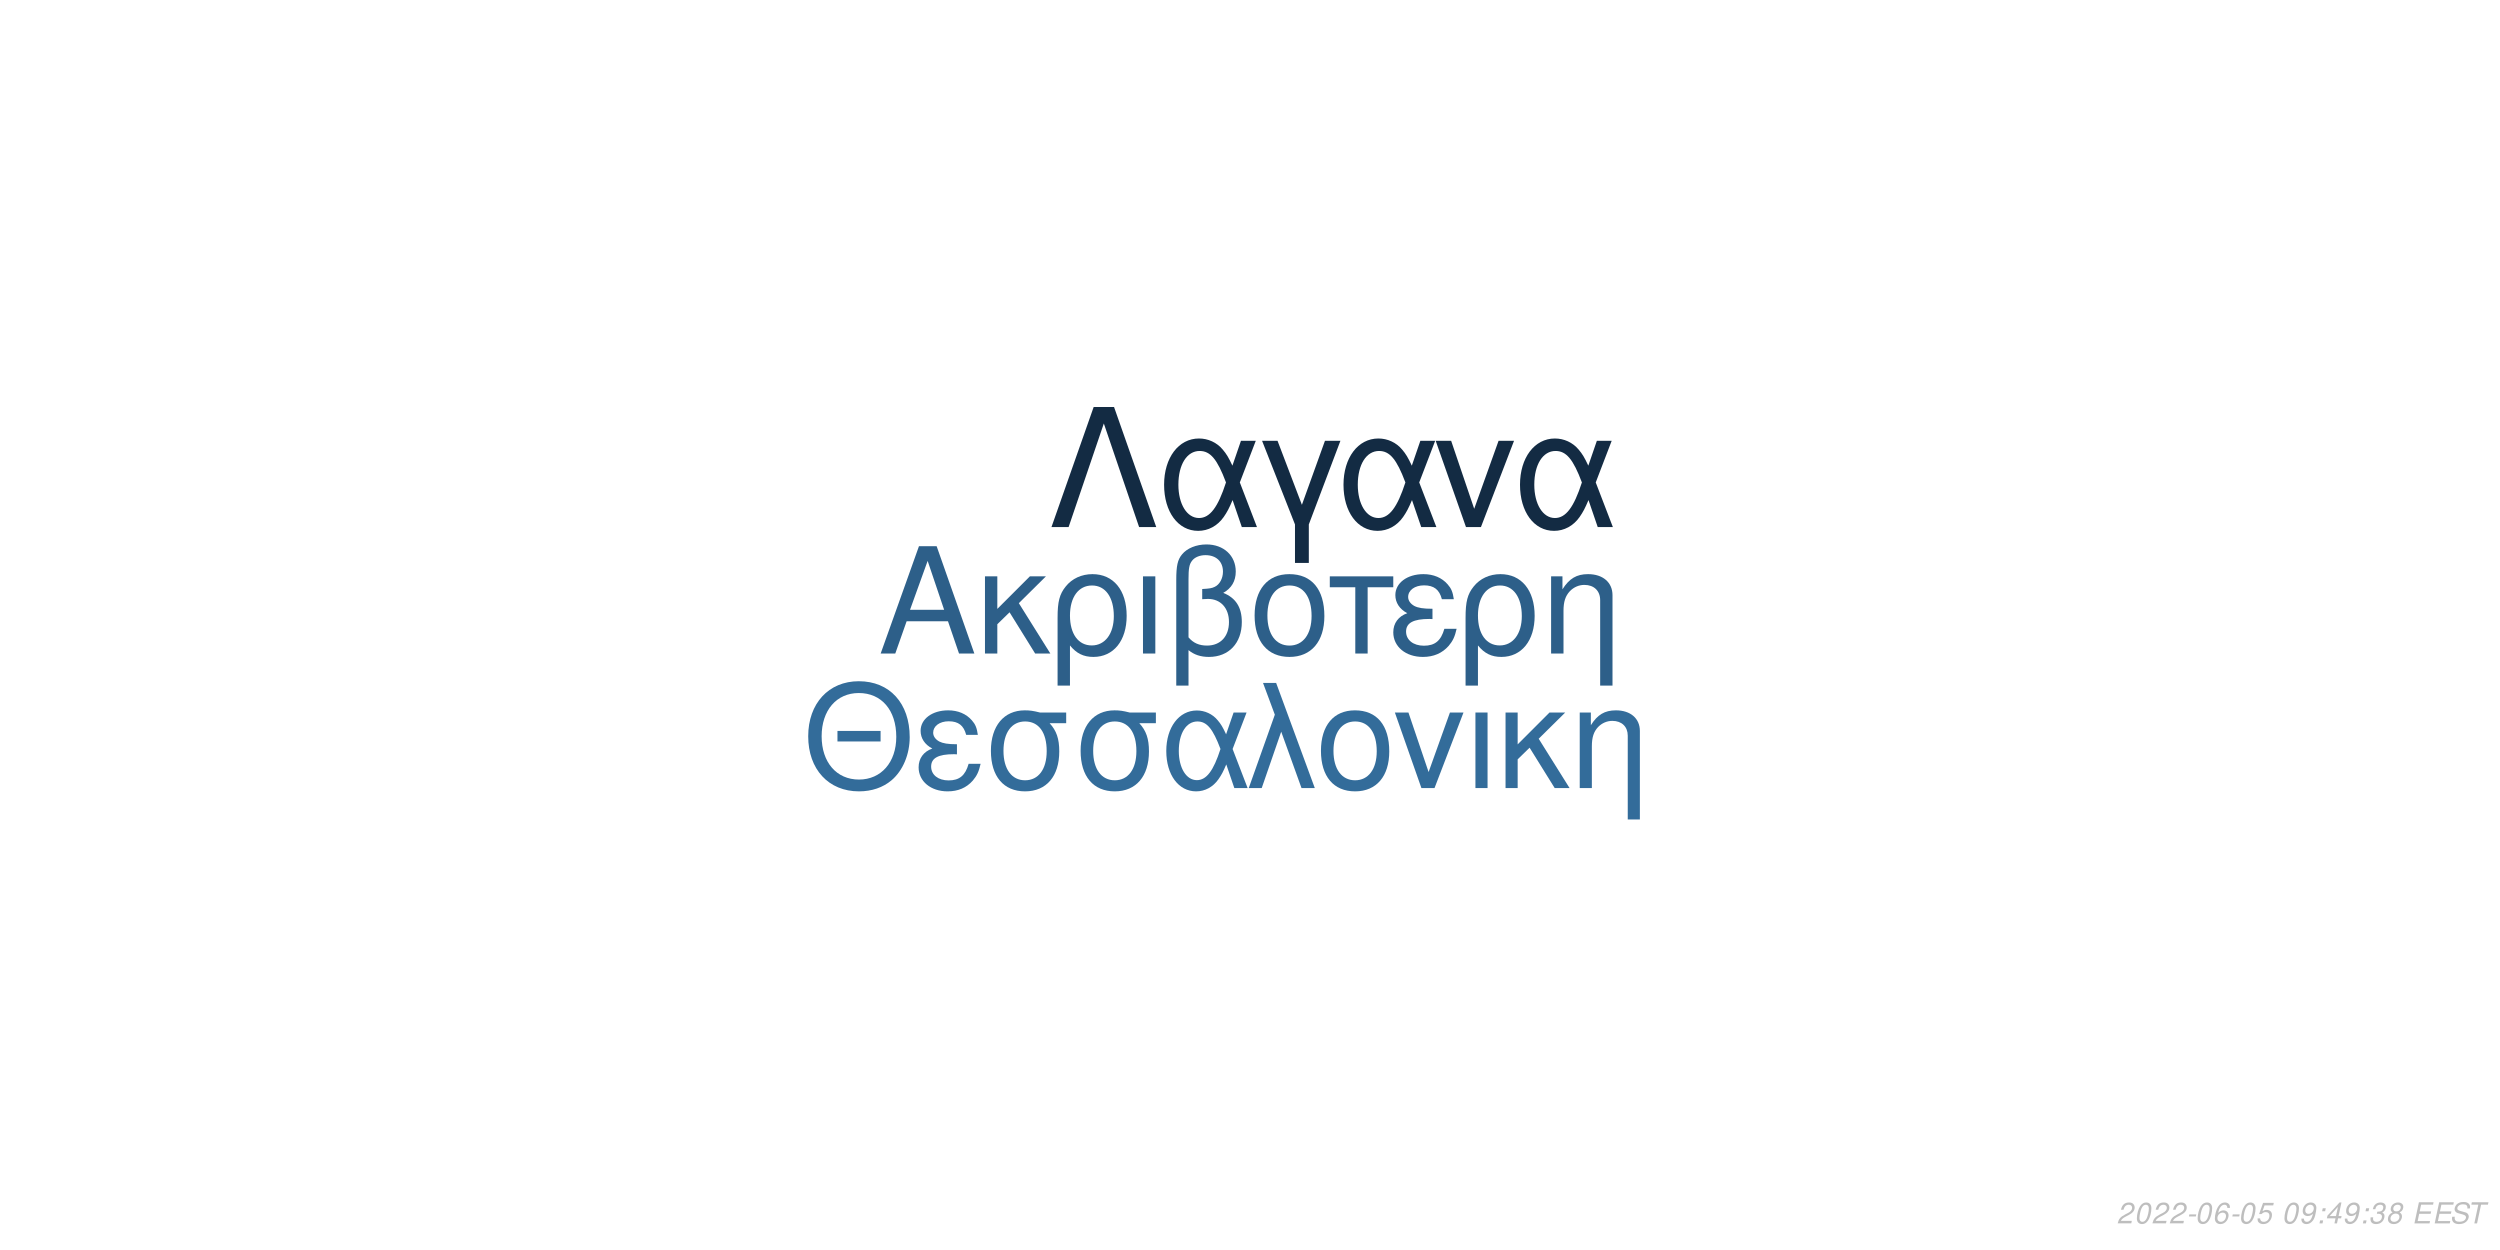
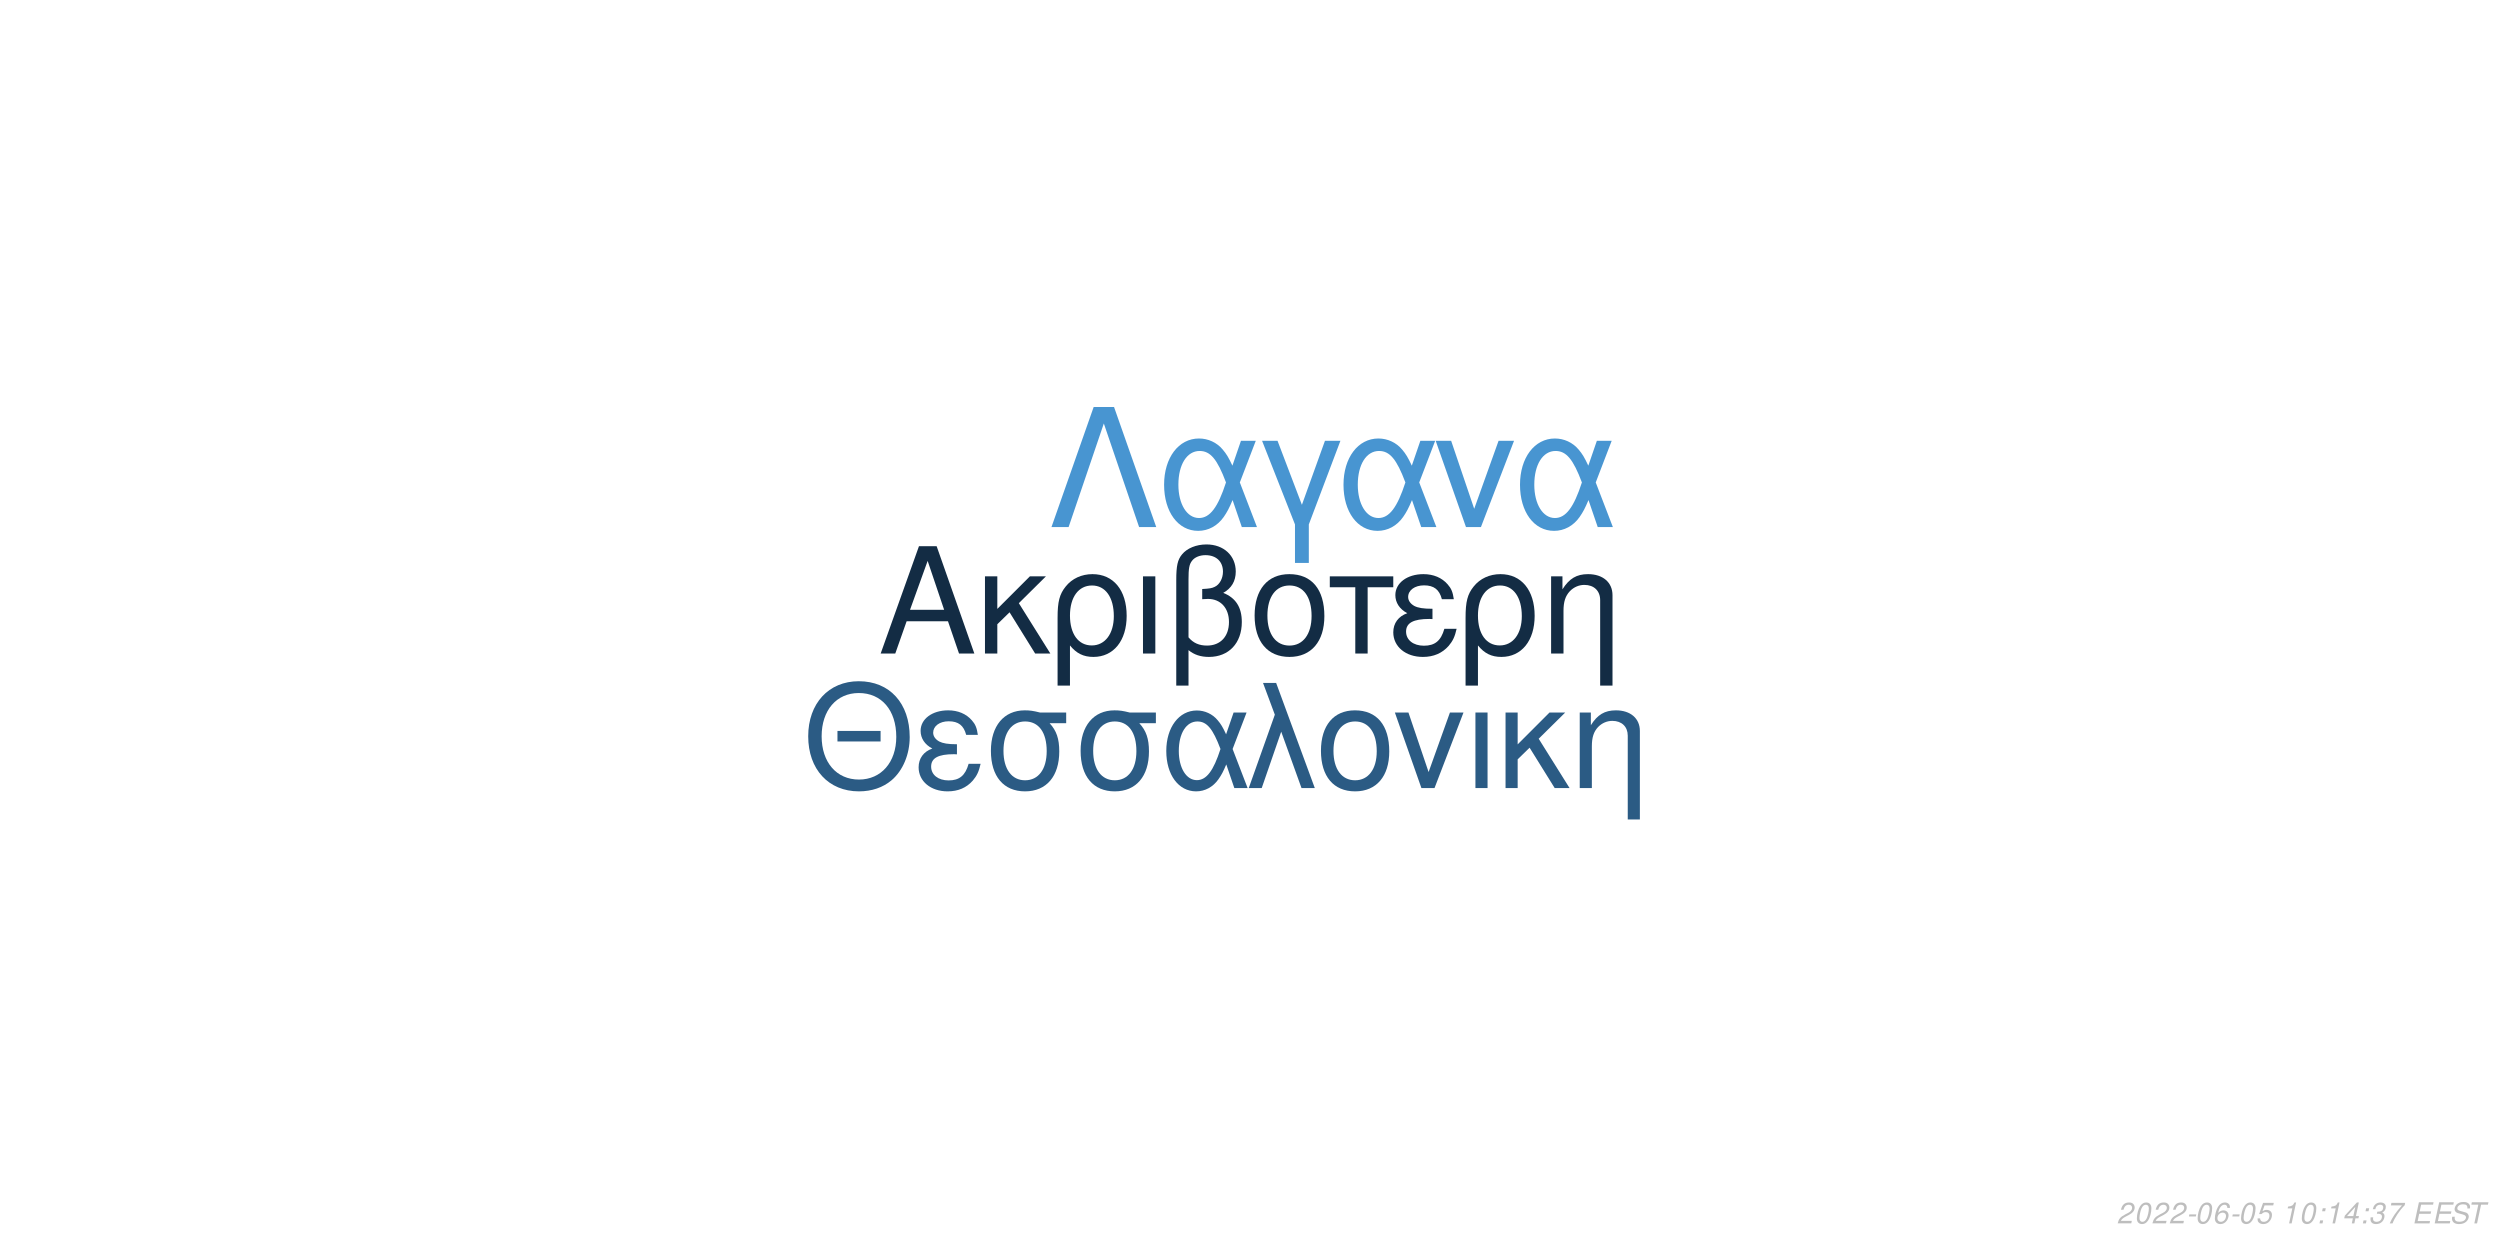
<svg xmlns="http://www.w3.org/2000/svg" xmlns:xlink="http://www.w3.org/1999/xlink" width="864pt" height="432pt" viewBox="0 0 864 432" version="1.1">
  <defs>
    <g>
      <symbol overflow="visible" id="glyph0-0">
        <path style="stroke:none;" d="" />
      </symbol>
      <symbol overflow="visible" id="glyph0-1">
        <path style="stroke:none;" d="M 24.125 -11.141 L 27.938 0 L 33.234 0 L 20.203 -37.094 L 14.094 -37.094 L 0.859 0 L 5.906 0 L 9.828 -11.141 Z M 22.797 -15.109 L 11 -15.109 L 17.094 -32.016 Z M 22.797 -15.109 " />
      </symbol>
      <symbol overflow="visible" id="glyph0-2">
        <path style="stroke:none;" d="M 7.172 -15.422 L 7.172 -26.672 L 2.906 -26.672 L 2.906 0 L 7.172 0 L 7.172 -10.125 L 11.406 -14.25 L 20.25 0 L 25.5 0 L 14.609 -17.406 L 23.969 -26.672 L 18.422 -26.672 Z M 7.172 -15.422 " />
      </symbol>
      <symbol overflow="visible" id="glyph0-3">
        <path style="stroke:none;" d="M 3 11.094 L 7.281 11.094 L 7.281 -2.797 C 9.516 -0.047 11.953 1.172 15.375 1.172 C 22.344 1.172 26.875 -4.422 26.875 -13.031 C 26.875 -21.891 22.297 -27.438 15.062 -27.438 C 11.297 -27.438 7.984 -25.906 5.797 -23.156 C 3.672 -20.516 3 -17.969 3 -12.359 Z M 14.906 -23.516 C 19.547 -23.516 22.438 -19.438 22.438 -12.922 C 22.438 -6.812 19.391 -2.797 14.812 -2.797 C 10.172 -2.797 7.281 -6.766 7.281 -13.125 C 7.281 -19.484 10.234 -23.516 14.906 -23.516 Z M 14.906 -23.516 " />
      </symbol>
      <symbol overflow="visible" id="glyph0-4">
        <path style="stroke:none;" d="M 3.516 0 L 7.781 0 L 7.781 -26.672 L 3.516 -26.672 Z M 3.516 0 " />
      </symbol>
      <symbol overflow="visible" id="glyph0-5">
        <path style="stroke:none;" d="M 4.016 11.094 L 8.25 11.094 L 8.25 -1.172 C 10.172 0.406 12.422 1.172 15.312 1.172 C 22.188 1.172 26.672 -3.609 26.672 -10.891 C 26.672 -15.984 24.578 -19.234 20.25 -20.969 C 23.109 -22.547 24.578 -25.031 24.578 -28.344 C 24.578 -33.844 20.406 -37.703 14.453 -37.703 C 10.938 -37.703 7.734 -36.391 6 -34.25 C 4.484 -32.422 4.016 -30.328 4.016 -25.391 Z M 8.25 -25.656 C 8.25 -29.359 8.5 -30.844 9.469 -32.062 C 10.375 -33.281 12.156 -34 14.094 -34 C 17.812 -34 20.156 -31.812 20.156 -28.297 C 20.156 -25.953 18.984 -23.812 17.297 -23.047 C 16.281 -22.547 15.469 -22.438 12.984 -22.297 L 12.984 -18.781 C 13.734 -18.828 14.344 -18.875 14.969 -18.875 C 19.344 -18.875 22.234 -15.719 22.234 -10.891 C 22.234 -5.906 19.281 -2.75 14.656 -2.75 C 11.953 -2.75 9.922 -3.609 8.25 -5.594 Z M 8.25 -25.656 " />
      </symbol>
      <symbol overflow="visible" id="glyph0-6">
        <path style="stroke:none;" d="M 14.094 -27.438 C 6.562 -27.438 2.094 -22.094 2.094 -13.125 C 2.094 -4.125 6.562 1.172 14.141 1.172 C 21.672 1.172 26.203 -4.172 26.203 -12.922 C 26.203 -22.188 21.828 -27.438 14.094 -27.438 Z M 14.141 -23.516 C 18.938 -23.516 21.781 -19.594 21.781 -12.984 C 21.781 -6.672 18.828 -2.75 14.141 -2.75 C 9.422 -2.75 6.516 -6.672 6.516 -13.125 C 6.516 -19.594 9.422 -23.516 14.141 -23.516 Z M 14.141 -23.516 " />
      </symbol>
      <symbol overflow="visible" id="glyph0-7">
        <path style="stroke:none;" d="M 7.891 0 L 12.156 0 L 12.156 -22.906 L 21.016 -22.906 L 21.016 -26.672 L -0.922 -26.672 L -0.922 -22.906 L 7.891 -22.906 Z M 7.891 0 " />
      </symbol>
      <symbol overflow="visible" id="glyph0-8">
        <path style="stroke:none;" d="M 14.562 -15.469 C 11.344 -15.469 9.562 -15.781 8.297 -16.438 C 6.922 -17.203 6.156 -18.328 6.156 -19.547 C 6.156 -21.891 8.453 -23.562 11.656 -23.562 C 15.062 -23.562 16.953 -22.094 17.812 -18.781 L 21.938 -18.781 C 21.578 -21.266 21.062 -22.5 19.797 -23.922 C 17.812 -26.203 14.906 -27.438 11.453 -27.438 C 5.797 -27.438 1.734 -24.375 1.734 -20.203 C 1.734 -17.609 3.156 -15.375 5.859 -13.938 C 2.797 -12.875 1.016 -10.484 1.016 -7.328 C 1.016 -2.391 5.297 1.172 11.25 1.172 C 14.969 1.172 17.906 -0.109 20.156 -2.641 C 21.578 -4.328 22.297 -5.797 22.906 -8.547 L 18.672 -8.547 C 17.5 -4.422 15.422 -2.703 11.609 -2.703 C 7.938 -2.703 5.438 -4.688 5.438 -7.578 C 5.438 -10.578 7.938 -11.953 13.484 -11.953 C 13.641 -11.953 14.094 -11.953 14.562 -11.906 Z M 14.562 -15.469 " />
      </symbol>
      <symbol overflow="visible" id="glyph0-9">
        <path style="stroke:none;" d="M 3.562 -26.672 L 3.562 0 L 7.844 0 L 7.844 -14.703 C 7.844 -17.906 8.5 -19.891 10.031 -21.531 C 11.406 -22.953 13.188 -23.719 15.062 -23.719 C 18.375 -23.719 20.516 -21.672 20.516 -18.469 L 20.516 11.094 L 24.781 11.094 L 24.781 -20.156 C 24.781 -24.578 21.469 -27.438 16.328 -27.438 C 12.359 -27.438 9.828 -25.906 7.484 -22.188 L 7.484 -26.672 Z M 3.562 -26.672 " />
      </symbol>
      <symbol overflow="visible" id="glyph1-0">
        <path style="stroke:none;" d="" />
      </symbol>
      <symbol overflow="visible" id="glyph1-1">
        <path style="stroke:none;" d="M 26.859 -19.734 L 11.953 -19.734 L 11.953 -16.094 L 26.859 -16.094 Z M 19.328 -36.922 C 8.922 -36.922 1.844 -29.25 1.844 -17.891 C 1.844 -6.484 8.875 1.141 19.391 1.141 C 23.812 1.141 27.703 -0.203 30.641 -2.688 C 34.578 -6.031 36.922 -11.656 36.922 -17.594 C 36.922 -29.297 30 -36.922 19.328 -36.922 Z M 19.328 -32.844 C 27.203 -32.844 32.281 -26.906 32.281 -17.688 C 32.281 -8.922 27.062 -2.938 19.391 -2.938 C 11.609 -2.938 6.484 -8.922 6.484 -17.891 C 6.484 -26.859 11.609 -32.844 19.328 -32.844 Z M 19.328 -32.844 " />
      </symbol>
      <symbol overflow="visible" id="glyph1-2">
        <path style="stroke:none;" d="M 14.25 -15.141 C 11.109 -15.141 9.375 -15.453 8.125 -16.094 C 6.781 -16.844 6.031 -17.938 6.031 -19.141 C 6.031 -21.422 8.266 -23.078 11.406 -23.078 C 14.75 -23.078 16.594 -21.625 17.438 -18.391 L 21.469 -18.391 C 21.125 -20.828 20.625 -22.031 19.391 -23.422 C 17.438 -25.656 14.594 -26.859 11.219 -26.859 C 5.688 -26.859 1.688 -23.875 1.688 -19.781 C 1.688 -17.234 3.094 -15.047 5.734 -13.656 C 2.734 -12.609 1 -10.266 1 -7.172 C 1 -2.344 5.188 1.141 11.016 1.141 C 14.656 1.141 17.547 -0.094 19.734 -2.594 C 21.125 -4.234 21.828 -5.688 22.422 -8.375 L 18.281 -8.375 C 17.141 -4.328 15.094 -2.641 11.359 -2.641 C 7.766 -2.641 5.328 -4.578 5.328 -7.422 C 5.328 -10.359 7.766 -11.703 13.203 -11.703 C 13.359 -11.703 13.797 -11.703 14.25 -11.656 Z M 14.25 -15.141 " />
      </symbol>
      <symbol overflow="visible" id="glyph1-3">
        <path style="stroke:none;" d="M 29 -26.109 L 19.938 -26.109 C 17.594 -26.703 16.438 -26.859 14.703 -26.859 C 7.469 -26.859 2.984 -21.469 2.984 -12.859 C 2.984 -4.031 7.375 1.141 14.797 1.141 C 22.172 1.141 26.609 -4.078 26.609 -12.656 C 26.609 -17.047 25.656 -19.828 23.266 -22.422 L 29 -22.422 Z M 14.797 -23.016 C 19.531 -23.016 22.266 -19.234 22.266 -12.75 C 22.266 -6.531 19.438 -2.688 14.797 -2.688 C 10.172 -2.688 7.328 -6.531 7.328 -12.859 C 7.328 -19.188 10.172 -23.016 14.797 -23.016 Z M 14.797 -23.016 " />
      </symbol>
      <symbol overflow="visible" id="glyph1-4">
        <path style="stroke:none;" d="M 29.344 -26.109 L 24.859 -26.109 L 22.266 -18.578 C 21.125 -21.031 20.484 -22.125 19.328 -23.469 C 17.547 -25.609 14.906 -26.812 12.156 -26.812 C 5.984 -26.812 1.594 -20.984 1.594 -12.812 C 1.594 -4.578 5.828 1.141 11.906 1.141 C 14.953 1.141 17.734 -0.344 19.625 -3.047 C 20.672 -4.531 21.281 -5.688 22.328 -8.172 L 25.109 0 L 29.703 0 L 24.516 -13.5 Z M 20.328 -13.5 C 17.891 -5.922 15.453 -2.734 12.156 -2.734 C 8.516 -2.734 5.922 -6.922 5.922 -12.812 C 5.922 -18.938 8.516 -23.016 12.359 -23.016 C 15.594 -23.016 17.688 -20.531 20.328 -13.5 Z M 20.328 -13.5 " />
      </symbol>
      <symbol overflow="visible" id="glyph1-5">
        <path style="stroke:none;" d="M 1.094 0 L 5.578 0 L 12.312 -19.484 L 19.328 0 L 23.922 0 L 10.562 -36.328 L 6.031 -36.328 L 10.109 -25.359 Z M 1.094 0 " />
      </symbol>
      <symbol overflow="visible" id="glyph1-6">
        <path style="stroke:none;" d="M 13.797 -26.859 C 6.422 -26.859 2.047 -21.625 2.047 -12.859 C 2.047 -4.031 6.422 1.141 13.859 1.141 C 21.234 1.141 25.656 -4.078 25.656 -12.656 C 25.656 -21.719 21.375 -26.859 13.797 -26.859 Z M 13.859 -23.016 C 18.531 -23.016 21.328 -19.188 21.328 -12.703 C 21.328 -6.531 18.438 -2.688 13.859 -2.688 C 9.219 -2.688 6.375 -6.531 6.375 -12.859 C 6.375 -19.188 9.219 -23.016 13.859 -23.016 Z M 13.859 -23.016 " />
      </symbol>
      <symbol overflow="visible" id="glyph1-7">
        <path style="stroke:none;" d="M 14.297 0 L 24.312 -26.109 L 19.625 -26.109 L 12.25 -5.531 L 5.281 -26.109 L 0.594 -26.109 L 9.766 0 Z M 14.297 0 " />
      </symbol>
      <symbol overflow="visible" id="glyph1-8">
        <path style="stroke:none;" d="M 3.438 0 L 7.625 0 L 7.625 -26.109 L 3.438 -26.109 Z M 3.438 0 " />
      </symbol>
      <symbol overflow="visible" id="glyph1-9">
        <path style="stroke:none;" d="M 7.031 -15.094 L 7.031 -26.109 L 2.844 -26.109 L 2.844 0 L 7.031 0 L 7.031 -9.922 L 11.156 -13.953 L 19.828 0 L 24.969 0 L 14.297 -17.047 L 23.469 -26.109 L 18.031 -26.109 Z M 7.031 -15.094 " />
      </symbol>
      <symbol overflow="visible" id="glyph1-10">
        <path style="stroke:none;" d="M 3.484 -26.109 L 3.484 0 L 7.672 0 L 7.672 -14.406 C 7.672 -17.547 8.328 -19.484 9.812 -21.078 C 11.156 -22.469 12.906 -23.219 14.75 -23.219 C 17.984 -23.219 20.078 -21.234 20.078 -18.094 L 20.078 10.859 L 24.266 10.859 L 24.266 -19.734 C 24.266 -24.062 21.031 -26.859 16 -26.859 C 12.109 -26.859 9.609 -25.359 7.328 -21.719 L 7.328 -26.109 Z M 3.484 -26.109 " />
      </symbol>
      <symbol overflow="visible" id="glyph2-0">
        <path style="stroke:none;" d="" />
      </symbol>
      <symbol overflow="visible" id="glyph2-1">
        <path style="stroke:none;" d="M 22.531 -41.484 L 15.484 -41.484 L 0.906 0 L 6.828 0 L 19 -35.797 L 31.188 0 L 37.109 0 Z M 22.531 -41.484 " />
      </symbol>
      <symbol overflow="visible" id="glyph2-2">
        <path style="stroke:none;" d="M 33.516 -29.812 L 28.391 -29.812 L 25.438 -21.219 C 24.125 -24.016 23.391 -25.266 22.078 -26.797 C 20.031 -29.25 17.016 -30.609 13.891 -30.609 C 6.828 -30.609 1.828 -23.953 1.828 -14.625 C 1.828 -5.234 6.656 1.312 13.594 1.312 C 17.078 1.312 20.266 -0.391 22.422 -3.469 C 23.609 -5.172 24.297 -6.484 25.5 -9.328 L 28.688 0 L 33.922 0 L 28 -15.422 Z M 23.219 -15.422 C 20.422 -6.766 17.641 -3.125 13.891 -3.125 C 9.734 -3.125 6.766 -7.906 6.766 -14.625 C 6.766 -21.625 9.734 -26.297 14.109 -26.297 C 17.812 -26.297 20.203 -23.453 23.219 -15.422 Z M 23.219 -15.422 " />
      </symbol>
      <symbol overflow="visible" id="glyph2-3">
        <path style="stroke:none;" d="M 12.062 12.406 L 16.844 12.406 L 16.844 -0.906 L 27.766 -29.812 L 22.422 -29.812 L 14.453 -7.688 L 6.031 -29.812 L 0.688 -29.812 L 12.062 -0.906 Z M 12.062 12.406 " />
      </symbol>
      <symbol overflow="visible" id="glyph2-4">
        <path style="stroke:none;" d="M 16.328 0 L 27.766 -29.812 L 22.422 -29.812 L 14 -6.312 L 6.031 -29.812 L 0.688 -29.812 L 11.156 0 Z M 16.328 0 " />
      </symbol>
      <symbol overflow="visible" id="glyph3-0">
        <path style="stroke:none;" d="" />
      </symbol>
      <symbol overflow="visible" id="glyph3-1">
        <path style="stroke:none;" d="M 5.234 -0.875 L 1.469 -0.875 C 1.641 -1.375 2.203 -1.891 3.109 -2.344 L 4.234 -2.938 C 5.562 -3.625 6.219 -4.469 6.219 -5.484 C 6.219 -5.938 6.062 -6.359 5.797 -6.656 C 5.469 -7.047 4.984 -7.234 4.312 -7.234 C 2.766 -7.234 1.891 -6.453 1.484 -4.734 L 2.375 -4.734 C 2.484 -5.188 2.609 -5.484 2.797 -5.75 C 3.094 -6.203 3.609 -6.453 4.188 -6.453 C 4.891 -6.453 5.344 -6.031 5.344 -5.375 C 5.344 -4.703 4.859 -4.094 4.016 -3.656 L 2.984 -3.125 C 1.234 -2.188 0.797 -1.656 0.344 -0.016 L 5.047 -0.016 Z M 5.234 -0.875 " />
      </symbol>
      <symbol overflow="visible" id="glyph3-2">
        <path style="stroke:none;" d="M 4.203 -7.234 C 3.375 -7.234 2.688 -6.812 2.125 -5.984 C 1.484 -5.047 0.984 -3.188 0.984 -1.734 C 0.984 -1.109 1.172 -0.562 1.484 -0.266 C 1.797 0.047 2.281 0.234 2.766 0.234 C 3.625 0.234 4.281 -0.156 4.859 -1.016 C 5.516 -1.953 6 -3.797 6 -5.266 C 6 -6.5 5.328 -7.234 4.203 -7.234 Z M 4.094 -6.453 C 4.734 -6.453 5.125 -5.984 5.125 -5.156 C 5.125 -4.203 4.781 -2.625 4.406 -1.812 C 3.984 -0.938 3.516 -0.547 2.875 -0.547 C 2.25 -0.547 1.875 -1.031 1.875 -1.828 C 1.875 -2.797 2.203 -4.344 2.594 -5.203 C 2.984 -6.047 3.453 -6.453 4.094 -6.453 Z M 4.094 -6.453 " />
      </symbol>
      <symbol overflow="visible" id="glyph3-3">
        <path style="stroke:none;" d="M 3.516 -3.125 L 1.125 -3.125 L 0.969 -2.406 L 3.359 -2.406 Z M 3.516 -3.125 " />
      </symbol>
      <symbol overflow="visible" id="glyph3-4">
        <path style="stroke:none;" d="M 6.125 -5.344 L 6.141 -5.625 C 6.141 -6.609 5.453 -7.234 4.391 -7.234 C 3.438 -7.234 2.641 -6.719 2.016 -5.703 C 1.422 -4.781 0.938 -2.953 0.938 -1.688 C 0.938 -0.516 1.688 0.234 2.859 0.234 C 3.703 0.234 4.438 -0.156 5 -0.875 C 5.406 -1.422 5.672 -2.156 5.672 -2.766 C 5.672 -3.812 4.969 -4.5 3.906 -4.5 C 3.234 -4.5 2.672 -4.234 2.094 -3.625 C 2.406 -5.375 3.234 -6.453 4.25 -6.453 C 4.703 -6.453 5.062 -6.234 5.172 -5.844 C 5.203 -5.719 5.234 -5.578 5.25 -5.344 Z M 3.656 -3.734 C 4.344 -3.734 4.797 -3.281 4.797 -2.625 C 4.797 -1.469 3.984 -0.547 2.984 -0.547 C 2.297 -0.547 1.812 -1.047 1.812 -1.766 C 1.812 -2.859 2.625 -3.734 3.656 -3.734 Z M 3.656 -3.734 " />
      </symbol>
      <symbol overflow="visible" id="glyph3-5">
        <path style="stroke:none;" d="M 6.297 -7.094 L 2.594 -7.094 L 1.234 -3.234 L 2.047 -3.234 C 2.656 -3.766 2.938 -3.906 3.531 -3.906 C 4.328 -3.906 4.797 -3.453 4.797 -2.688 C 4.797 -1.438 3.969 -0.547 2.828 -0.547 C 2.031 -0.547 1.609 -0.938 1.578 -1.734 L 0.703 -1.734 L 0.703 -1.516 C 0.703 -0.938 0.844 -0.547 1.188 -0.266 C 1.562 0.062 2.078 0.234 2.703 0.234 C 3.656 0.234 4.391 -0.156 4.984 -0.922 C 5.422 -1.5 5.672 -2.234 5.672 -2.953 C 5.672 -4 4.938 -4.672 3.812 -4.672 C 3.328 -4.672 2.906 -4.547 2.406 -4.234 L 3.109 -6.219 L 6.109 -6.219 Z M 6.297 -7.094 " />
      </symbol>
      <symbol overflow="visible" id="glyph3-6">
        <path style="stroke:none;" d="" />
      </symbol>
      <symbol overflow="visible" id="glyph3-7">
-         <path style="stroke:none;" d="M 0.844 -1.656 C 0.844 -1.547 0.844 -1.438 0.844 -1.375 C 0.844 -0.406 1.531 0.234 2.578 0.234 C 3.203 0.234 3.766 0.016 4.297 -0.438 C 4.938 -1 5.312 -1.656 5.594 -2.719 C 5.844 -3.672 6.016 -4.766 6.016 -5.375 C 6.016 -5.844 5.844 -6.328 5.547 -6.656 C 5.203 -7.031 4.703 -7.234 4.062 -7.234 C 2.516 -7.234 1.297 -5.938 1.297 -4.266 C 1.297 -3.203 1.984 -2.547 3.047 -2.547 C 3.484 -2.547 3.953 -2.672 4.281 -2.891 C 4.406 -2.984 4.547 -3.078 4.828 -3.344 C 4.438 -1.484 3.703 -0.547 2.703 -0.547 C 2.109 -0.547 1.719 -0.938 1.719 -1.547 L 1.719 -1.656 Z M 3.953 -6.453 C 4.625 -6.453 5.141 -5.953 5.141 -5.281 C 5.141 -4.188 4.312 -3.312 3.297 -3.312 C 2.594 -3.312 2.172 -3.734 2.172 -4.453 C 2.172 -5.562 2.984 -6.453 3.953 -6.453 Z M 3.953 -6.453 " />
+         <path style="stroke:none;" d="M 3.703 -5.188 L 2.594 0 L 3.469 0 L 5.016 -7.234 L 4.438 -7.234 C 3.906 -6.156 3.688 -6.016 2.234 -5.812 L 2.109 -5.188 Z M 3.703 -5.188 " />
      </symbol>
      <symbol overflow="visible" id="glyph3-8">
        <path style="stroke:none;" d="M 2.359 -1.031 L 1.312 -1.031 L 1.094 0 L 2.141 0 Z M 3.266 -5.234 L 2.219 -5.234 L 2 -4.203 L 3.047 -4.203 Z M 3.266 -5.234 " />
      </symbol>
      <symbol overflow="visible" id="glyph3-9">
        <path style="stroke:none;" d="M 3.625 -1.75 L 3.266 0 L 4.141 0 L 4.516 -1.75 L 5.562 -1.75 L 5.734 -2.531 L 4.688 -2.531 L 5.688 -7.234 L 5.016 -7.234 L 0.844 -2.672 L 0.641 -1.75 Z M 3.797 -2.531 L 1.594 -2.531 L 4.469 -5.703 Z M 3.797 -2.531 " />
      </symbol>
      <symbol overflow="visible" id="glyph3-10">
        <path style="stroke:none;" d="M 2.922 -3.312 C 3.125 -3.344 3.234 -3.344 3.375 -3.344 C 4.203 -3.344 4.688 -3 4.688 -2.406 C 4.688 -1.312 3.906 -0.547 2.781 -0.547 C 2.047 -0.547 1.594 -0.938 1.594 -1.562 C 1.594 -1.719 1.609 -1.844 1.656 -2.094 L 0.766 -2.094 C 0.734 -1.797 0.719 -1.641 0.719 -1.469 C 0.719 -0.375 1.406 0.234 2.641 0.234 C 3.547 0.234 4.297 -0.078 4.812 -0.656 C 5.266 -1.156 5.562 -1.875 5.562 -2.547 C 5.562 -3.125 5.344 -3.453 4.797 -3.734 C 5.641 -4.234 6.016 -4.844 6.016 -5.734 C 6.016 -6.656 5.312 -7.234 4.203 -7.234 C 3.375 -7.234 2.672 -6.938 2.188 -6.375 C 1.891 -6.031 1.703 -5.641 1.516 -4.906 L 2.391 -4.906 C 2.5 -5.359 2.594 -5.594 2.734 -5.812 C 3.047 -6.234 3.516 -6.453 4.078 -6.453 C 4.734 -6.453 5.141 -6.125 5.141 -5.578 C 5.141 -5.188 5.016 -4.797 4.797 -4.547 C 4.516 -4.234 4 -4.062 3.266 -4.062 L 3.078 -4.062 Z M 2.922 -3.312 " />
      </symbol>
      <symbol overflow="visible" id="glyph3-11">
-         <path style="stroke:none;" d="M 4.766 -3.797 C 5.078 -3.969 5.234 -4.078 5.438 -4.234 C 5.812 -4.594 6.062 -5.172 6.062 -5.734 C 6.062 -6.625 5.344 -7.234 4.266 -7.234 C 2.812 -7.234 1.703 -6.219 1.703 -4.875 C 1.703 -4.406 1.875 -4.125 2.359 -3.812 C 1.297 -3.312 0.75 -2.516 0.75 -1.469 C 0.75 -0.438 1.547 0.234 2.812 0.234 C 3.656 0.234 4.359 -0.094 4.938 -0.734 C 5.359 -1.234 5.609 -1.859 5.609 -2.438 C 5.609 -3.047 5.312 -3.516 4.766 -3.797 Z M 4.109 -6.453 C 4.797 -6.453 5.188 -6.125 5.188 -5.578 C 5.188 -5.266 5.062 -4.922 4.859 -4.672 C 4.562 -4.312 4.188 -4.156 3.656 -4.156 C 2.984 -4.156 2.594 -4.453 2.594 -4.984 C 2.594 -5.859 3.203 -6.453 4.109 -6.453 Z M 3.453 -3.406 C 4.234 -3.406 4.734 -2.984 4.734 -2.312 C 4.734 -1.312 3.922 -0.547 2.875 -0.547 C 2.125 -0.547 1.625 -0.969 1.625 -1.625 C 1.625 -2.609 2.438 -3.406 3.453 -3.406 Z M 3.453 -3.406 " />
+         <path style="stroke:none;" d="M 6.703 -7.094 L 1.953 -7.094 L 1.766 -6.219 L 5.594 -6.219 C 3.344 -3.688 2.266 -2.109 1.375 0 L 2.344 0 C 3.031 -1.906 4.828 -4.594 6.547 -6.281 Z M 6.703 -7.094 " />
      </symbol>
      <symbol overflow="visible" id="glyph3-12">
        <path style="stroke:none;" d="M 2.547 -3.312 L 6.5 -3.312 L 6.688 -4.141 L 2.719 -4.141 L 3.219 -6.469 L 7.344 -6.469 L 7.516 -7.297 L 2.453 -7.297 L 0.906 0 L 6.125 0 L 6.297 -0.812 L 2.016 -0.812 Z M 2.547 -3.312 " />
      </symbol>
      <symbol overflow="visible" id="glyph3-13">
        <path style="stroke:none;" d="M 7.062 -5.156 C 7.125 -5.438 7.141 -5.562 7.141 -5.703 C 7.141 -6.156 6.938 -6.594 6.594 -6.891 C 6.188 -7.25 5.656 -7.406 4.875 -7.406 C 3.844 -7.406 3.047 -7.125 2.5 -6.562 C 2.094 -6.141 1.781 -5.438 1.781 -4.922 C 1.781 -4.297 2.219 -3.766 2.891 -3.562 L 4.594 -3.094 C 5.406 -2.859 5.734 -2.578 5.734 -2.094 C 5.734 -1.781 5.547 -1.406 5.266 -1.141 C 4.844 -0.766 4.266 -0.578 3.453 -0.578 C 2.328 -0.578 1.812 -0.984 1.812 -1.906 C 1.812 -2.047 1.812 -2.125 1.844 -2.312 L 0.984 -2.312 C 0.906 -2.062 0.891 -1.906 0.891 -1.688 C 0.891 -0.484 1.797 0.234 3.297 0.234 C 4.359 0.234 5.234 -0.062 5.812 -0.609 C 6.344 -1.078 6.688 -1.797 6.688 -2.375 C 6.688 -2.641 6.609 -2.906 6.453 -3.156 C 6.234 -3.5 5.938 -3.703 5.469 -3.828 L 3.75 -4.312 C 2.984 -4.547 2.734 -4.734 2.734 -5.188 C 2.734 -5.547 2.875 -5.844 3.188 -6.109 C 3.547 -6.438 4.031 -6.594 4.703 -6.594 C 5.266 -6.594 5.688 -6.484 5.906 -6.297 C 6.094 -6.125 6.219 -5.797 6.219 -5.516 C 6.219 -5.422 6.203 -5.344 6.188 -5.156 Z M 7.062 -5.156 " />
      </symbol>
      <symbol overflow="visible" id="glyph3-14">
        <path style="stroke:none;" d="M 4.938 -6.469 L 7.312 -6.469 L 7.484 -7.297 L 1.75 -7.297 L 1.578 -6.469 L 3.984 -6.469 L 2.609 0 L 3.547 0 Z M 4.938 -6.469 " />
      </symbol>
    </g>
  </defs>
  <g id="surface1">
    <rect x="0" y="0" width="864" height="432" style="fill:rgb(100%,100%,100%);fill-opacity:1;stroke:none;" />
-     <g style="fill:rgb(17.647%,37.255%,53.725%);fill-opacity:1;">
+     <g style="fill:rgb(7.451%,17.255%,26.667%);fill-opacity:1;">
      <use xlink:href="#glyph0-1" x="303.5" y="225.861" />
      <use xlink:href="#glyph0-2" x="337.5" y="225.861" />
      <use xlink:href="#glyph0-3" x="362.5" y="225.861" />
      <use xlink:href="#glyph0-4" x="391.5" y="225.861" />
      <use xlink:href="#glyph0-5" x="402.5" y="225.861" />
      <use xlink:href="#glyph0-6" x="431.5" y="225.861" />
      <use xlink:href="#glyph0-7" x="460.5" y="225.861" />
      <use xlink:href="#glyph0-8" x="480.5" y="225.861" />
      <use xlink:href="#glyph0-3" x="503.5" y="225.861" />
      <use xlink:href="#glyph0-9" x="532.5" y="225.861" />
    </g>
-     <g style="fill:rgb(20%,42.353%,60.392%);fill-opacity:1;">
+     <g style="fill:rgb(16.863%,35.686%,51.765%);fill-opacity:1;">
      <use xlink:href="#glyph1-1" x="277.473" y="272.354" />
      <use xlink:href="#glyph1-2" x="316.473" y="272.354" />
      <use xlink:href="#glyph1-3" x="339.473" y="272.354" />
      <use xlink:href="#glyph1-3" x="370.473" y="272.354" />
      <use xlink:href="#glyph1-4" x="401.473" y="272.354" />
      <use xlink:href="#glyph1-5" x="430.473" y="272.354" />
      <use xlink:href="#glyph1-6" x="454.473" y="272.354" />
      <use xlink:href="#glyph1-7" x="481.473" y="272.354" />
      <use xlink:href="#glyph1-8" x="506.473" y="272.354" />
      <use xlink:href="#glyph1-9" x="517.473" y="272.354" />
      <use xlink:href="#glyph1-10" x="542.473" y="272.354" />
    </g>
-     <g style="fill:rgb(7.451%,16.863%,26.275%);fill-opacity:1;">
+     <g style="fill:rgb(28.235%,58.431%,81.961%);fill-opacity:1;">
      <use xlink:href="#glyph2-1" x="362.484" y="182.152" />
      <use xlink:href="#glyph2-2" x="400.484" y="182.152" />
      <use xlink:href="#glyph2-3" x="435.484" y="182.152" />
      <use xlink:href="#glyph2-2" x="462.484" y="182.152" />
      <use xlink:href="#glyph2-4" x="495.484" y="182.152" />
      <use xlink:href="#glyph2-2" x="523.484" y="182.152" />
    </g>
    <g style="fill:rgb(74.51%,74.51%,74.51%);fill-opacity:1;">
      <use xlink:href="#glyph3-1" x="731.52" y="422.81" />
      <use xlink:href="#glyph3-2" x="737.52" y="422.81" />
      <use xlink:href="#glyph3-1" x="743.52" y="422.81" />
      <use xlink:href="#glyph3-1" x="749.52" y="422.81" />
      <use xlink:href="#glyph3-3" x="755.52" y="422.81" />
      <use xlink:href="#glyph3-2" x="758.52" y="422.81" />
      <use xlink:href="#glyph3-4" x="764.52" y="422.81" />
      <use xlink:href="#glyph3-3" x="770.52" y="422.81" />
      <use xlink:href="#glyph3-2" x="773.52" y="422.81" />
      <use xlink:href="#glyph3-5" x="779.52" y="422.81" />
      <use xlink:href="#glyph3-6" x="785.52" y="422.81" />
-       <use xlink:href="#glyph3-2" x="788.52" y="422.81" />
-       <use xlink:href="#glyph3-7" x="794.52" y="422.81" />
+       <use xlink:href="#glyph3-7" x="788.52" y="422.81" />
+       <use xlink:href="#glyph3-2" x="794.52" y="422.81" />
      <use xlink:href="#glyph3-8" x="800.52" y="422.81" />
-       <use xlink:href="#glyph3-9" x="803.52" y="422.81" />
-       <use xlink:href="#glyph3-7" x="809.52" y="422.81" />
+       <use xlink:href="#glyph3-7" x="803.52" y="422.81" />
+       <use xlink:href="#glyph3-9" x="809.52" y="422.81" />
      <use xlink:href="#glyph3-8" x="815.52" y="422.81" />
      <use xlink:href="#glyph3-10" x="818.52" y="422.81" />
      <use xlink:href="#glyph3-11" x="824.52" y="422.81" />
      <use xlink:href="#glyph3-6" x="830.52" y="422.81" />
      <use xlink:href="#glyph3-12" x="833.52" y="422.81" />
      <use xlink:href="#glyph3-12" x="840.52" y="422.81" />
      <use xlink:href="#glyph3-13" x="846.52" y="422.81" />
      <use xlink:href="#glyph3-14" x="852.52" y="422.81" />
    </g>
  </g>
</svg>
